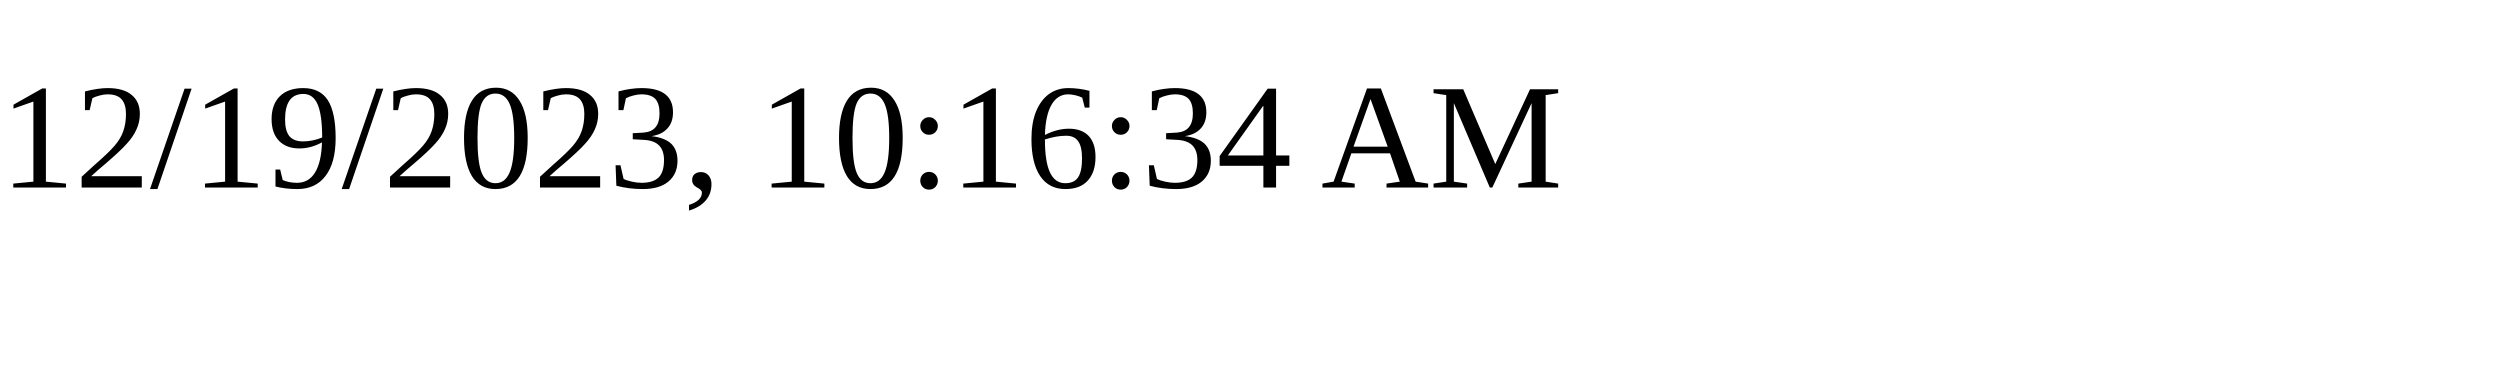
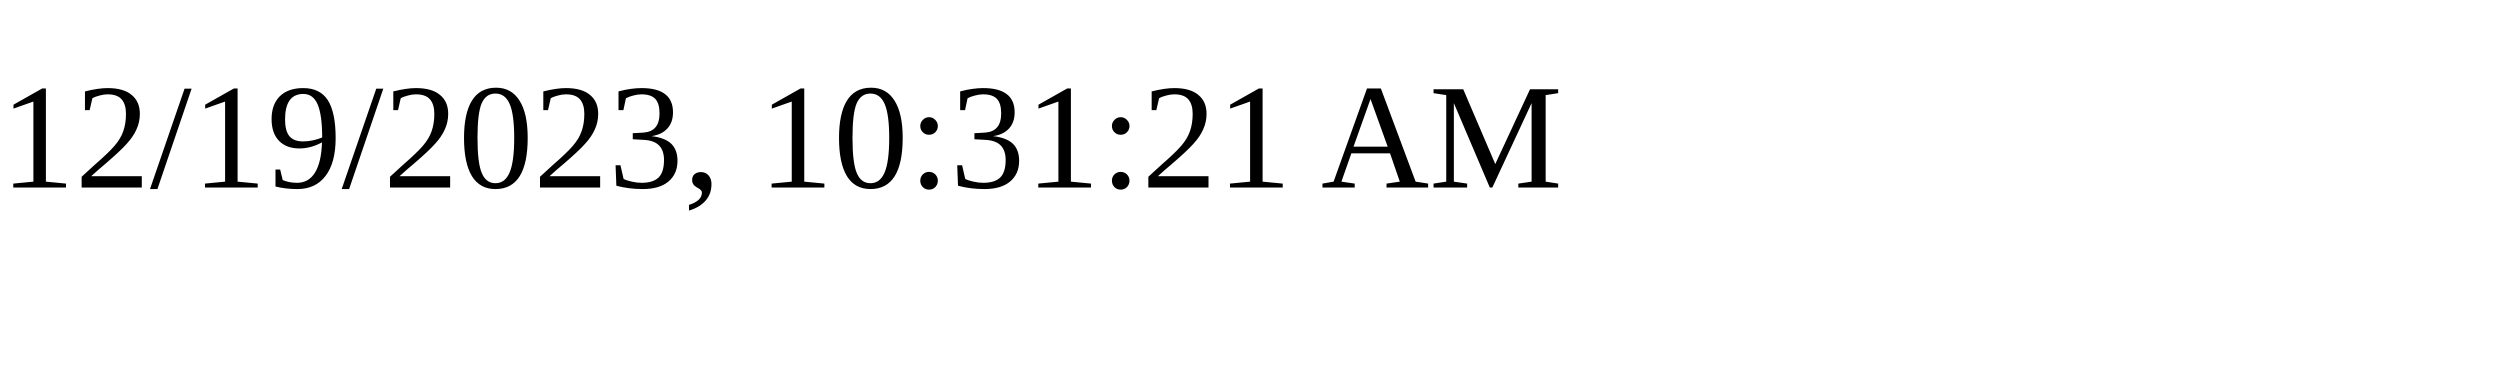
<svg xmlns="http://www.w3.org/2000/svg" height="30" width="200">
-   <text x="0" y="15">12/19/2023, 10:16:34 AM</text>
+   <text x="0" y="15">12/19/2023, 10:31:21 AM</text>
</svg>
